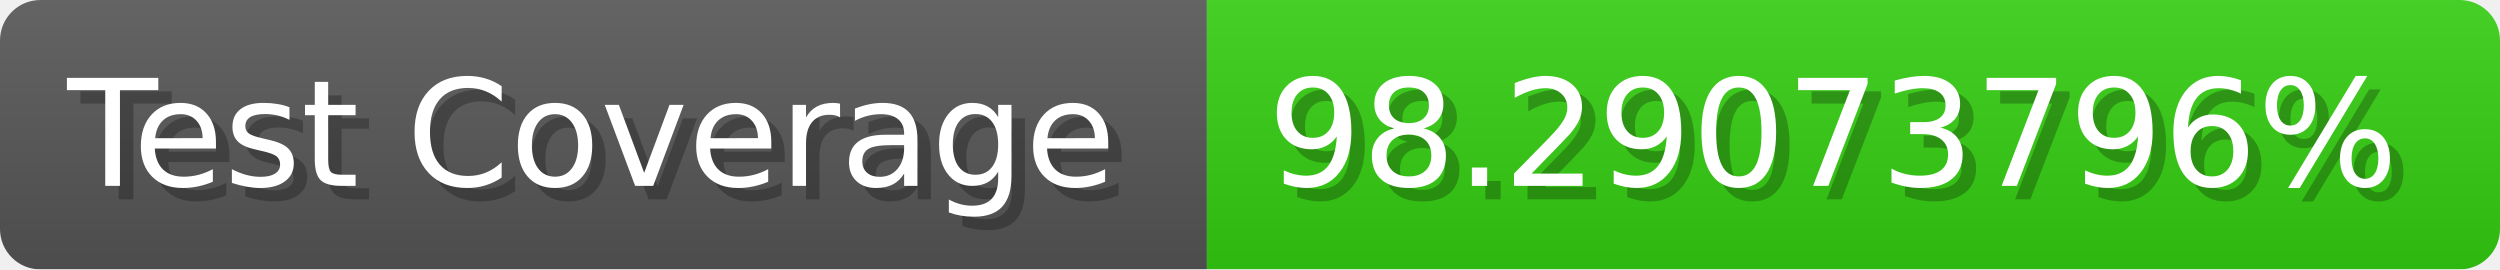
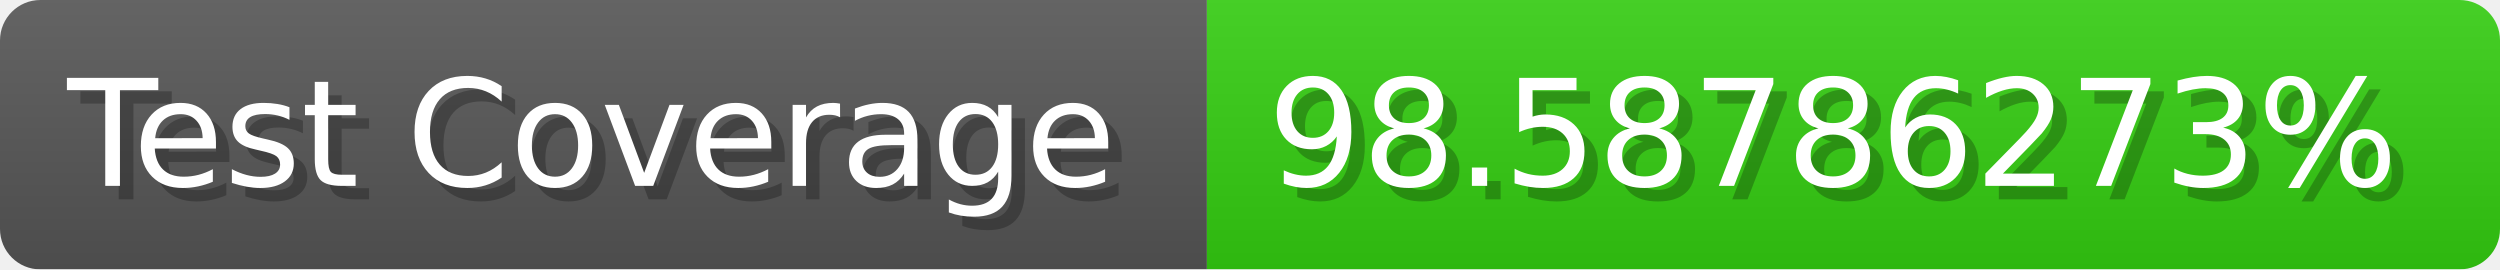
- <svg xmlns="http://www.w3.org/2000/svg" width="185.6" height="20" viewBox="0 0 1856 200" role="img" aria-label="Test Coverage: 98.29073796%">
+ <svg xmlns="http://www.w3.org/2000/svg" width="185.6" height="20" viewBox="0 0 1856 200" role="img" aria-label="Test Coverage: 98.58786273%">
  <linearGradient id="a" x2="0" y2="100%">
    <stop offset="0" stop-opacity=".1" stop-color="#EEE" />
    <stop offset="1" stop-opacity=".1" />
  </linearGradient>
  <mask id="m">
    <rect width="1856" height="200" rx="30" fill="#FFF" />
  </mask>
  <g mask="url(#m)">
    <rect width="896" height="200" fill="#555" />
    <rect width="960" height="200" fill="#3C1" x="896" />
    <rect width="1856" height="200" fill="url(#a)" />
  </g>
  <g aria-hidden="true" fill="#fff" text-anchor="start" font-family="Verdana,DejaVu Sans,sans-serif" font-size="110">
    <text x="60" y="148" textLength="796" fill="#000" opacity="0.25">Test Coverage</text>
    <text x="50" y="138" textLength="796">Test Coverage</text>
-     <text x="951" y="148" textLength="860" fill="#000" opacity="0.25">98.29073796%</text>
-     <text x="941" y="138" textLength="860">98.29073796%</text>
+     <text x="951" y="148" textLength="860" fill="#000" opacity="0.25">98.58786273%</text>
+     <text x="941" y="138" textLength="860">98.58786273%</text>
  </g>
</svg>
